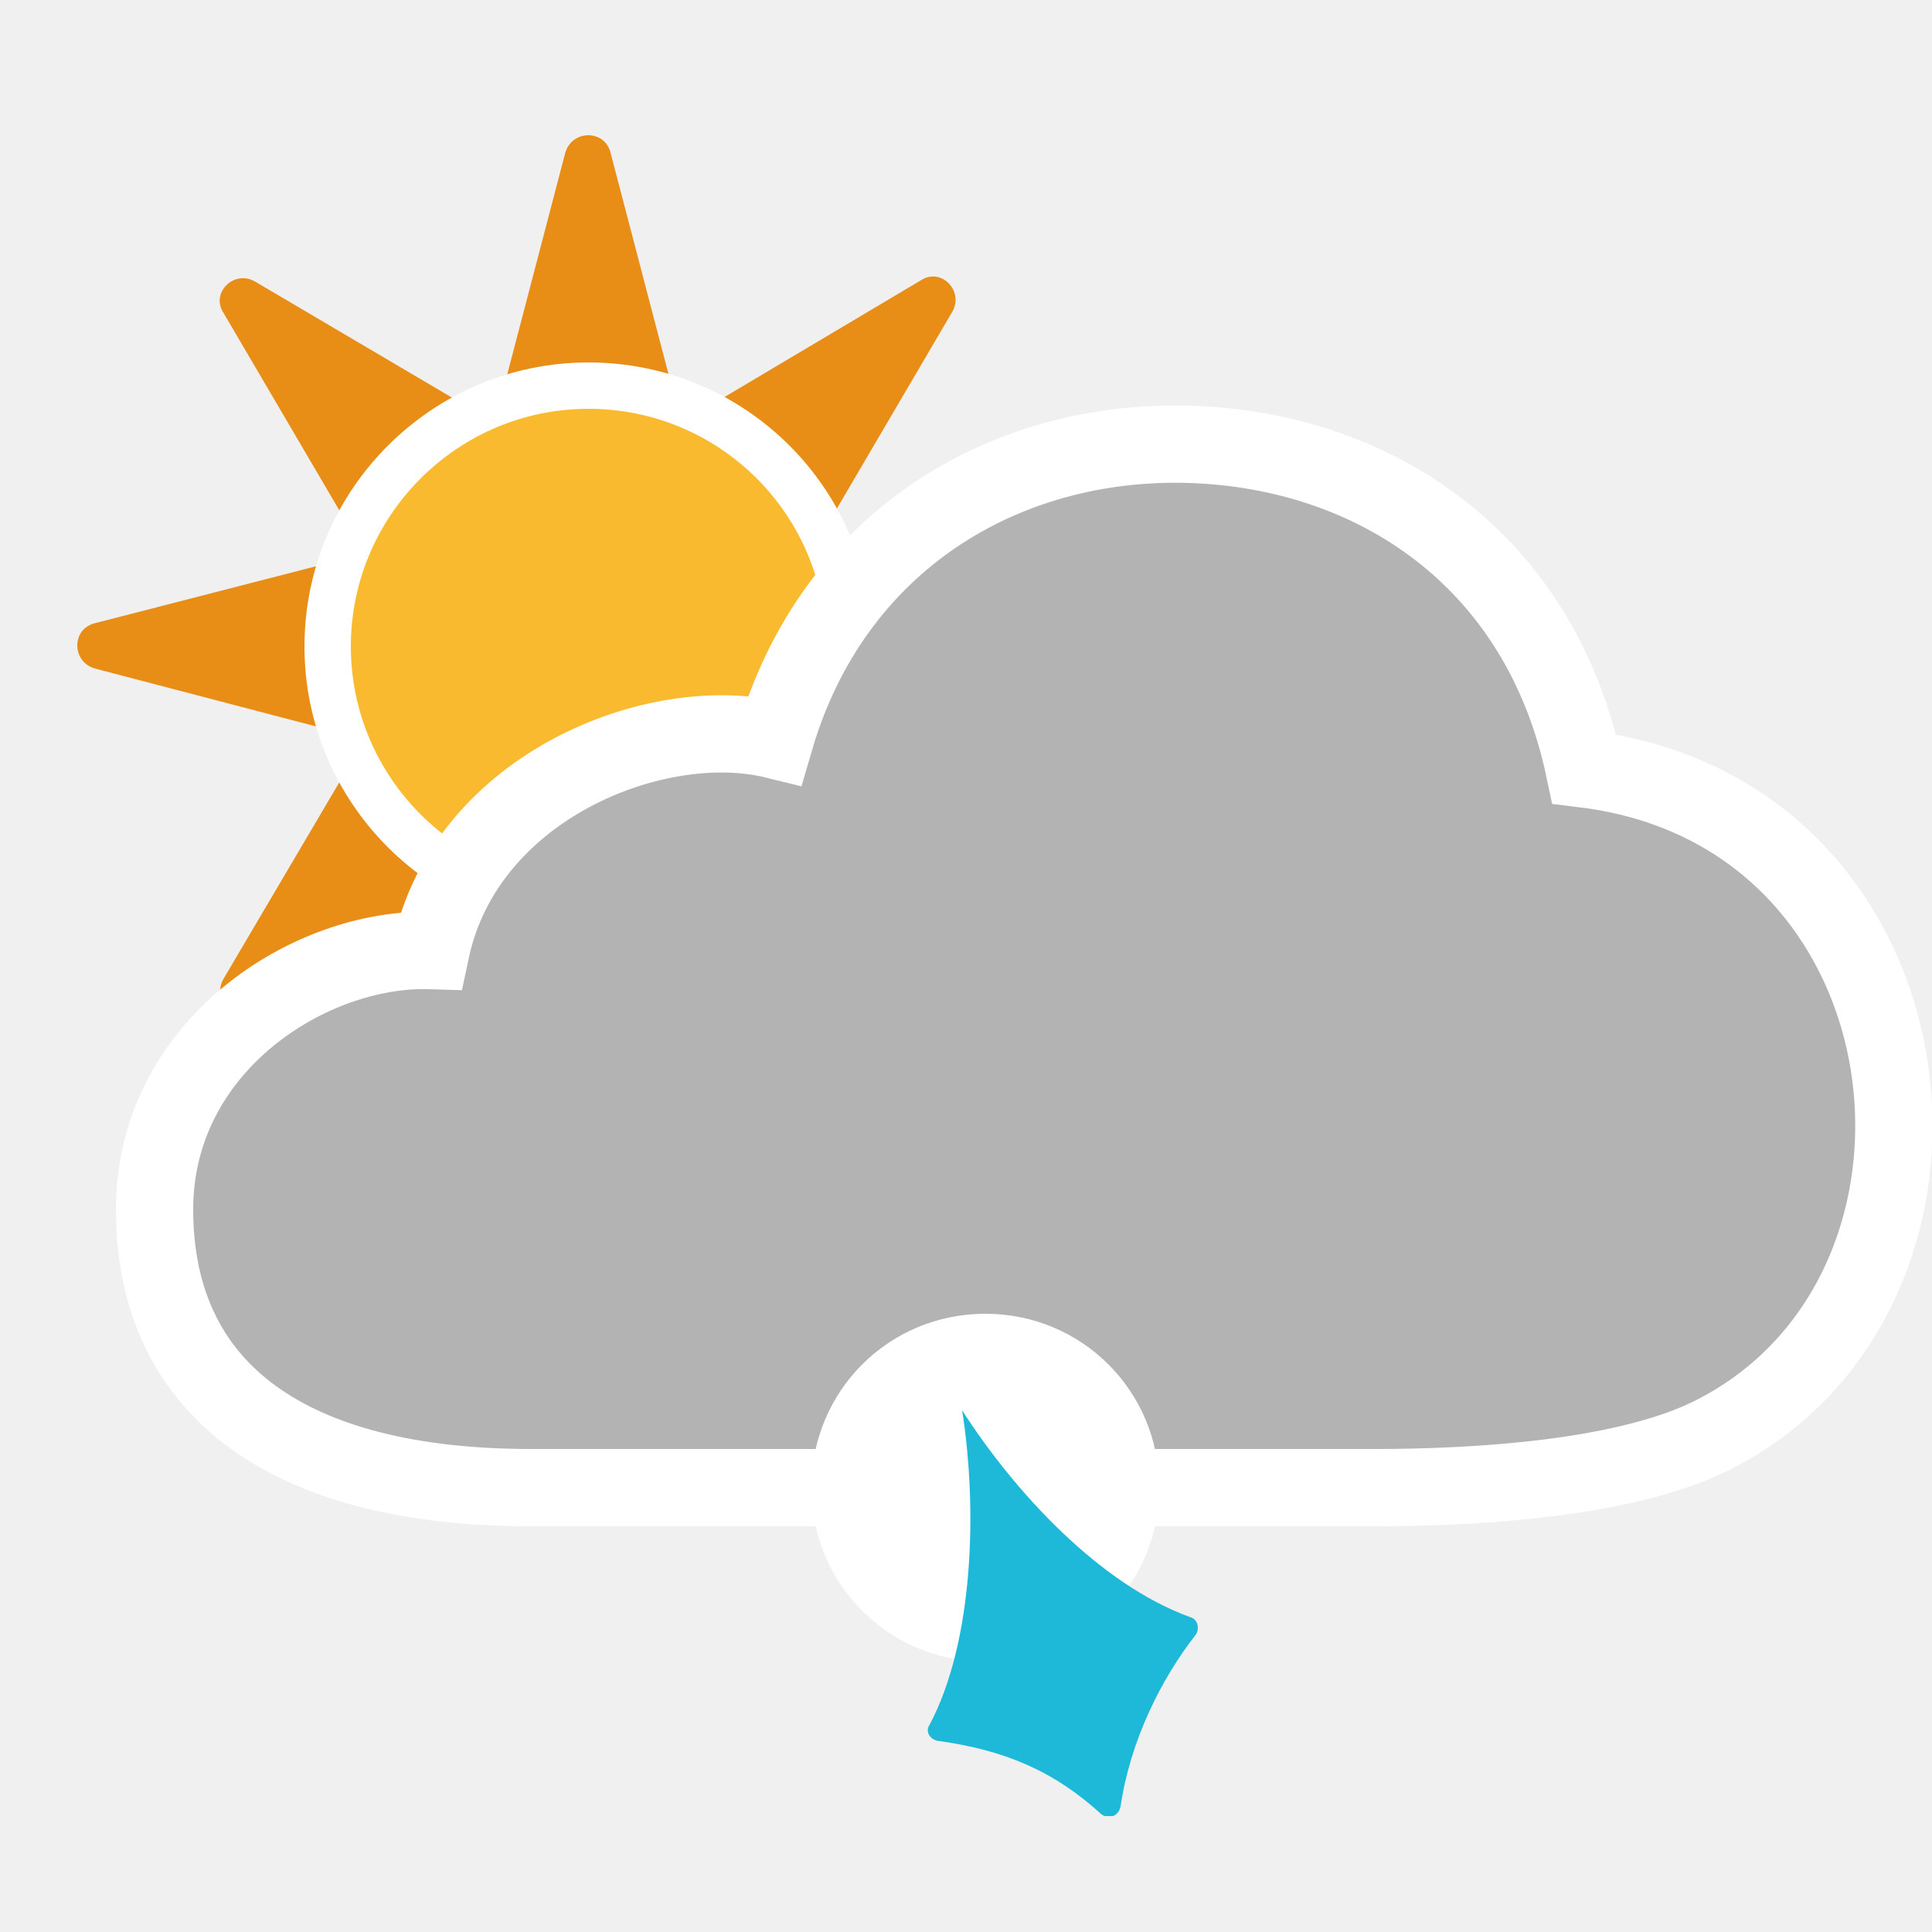
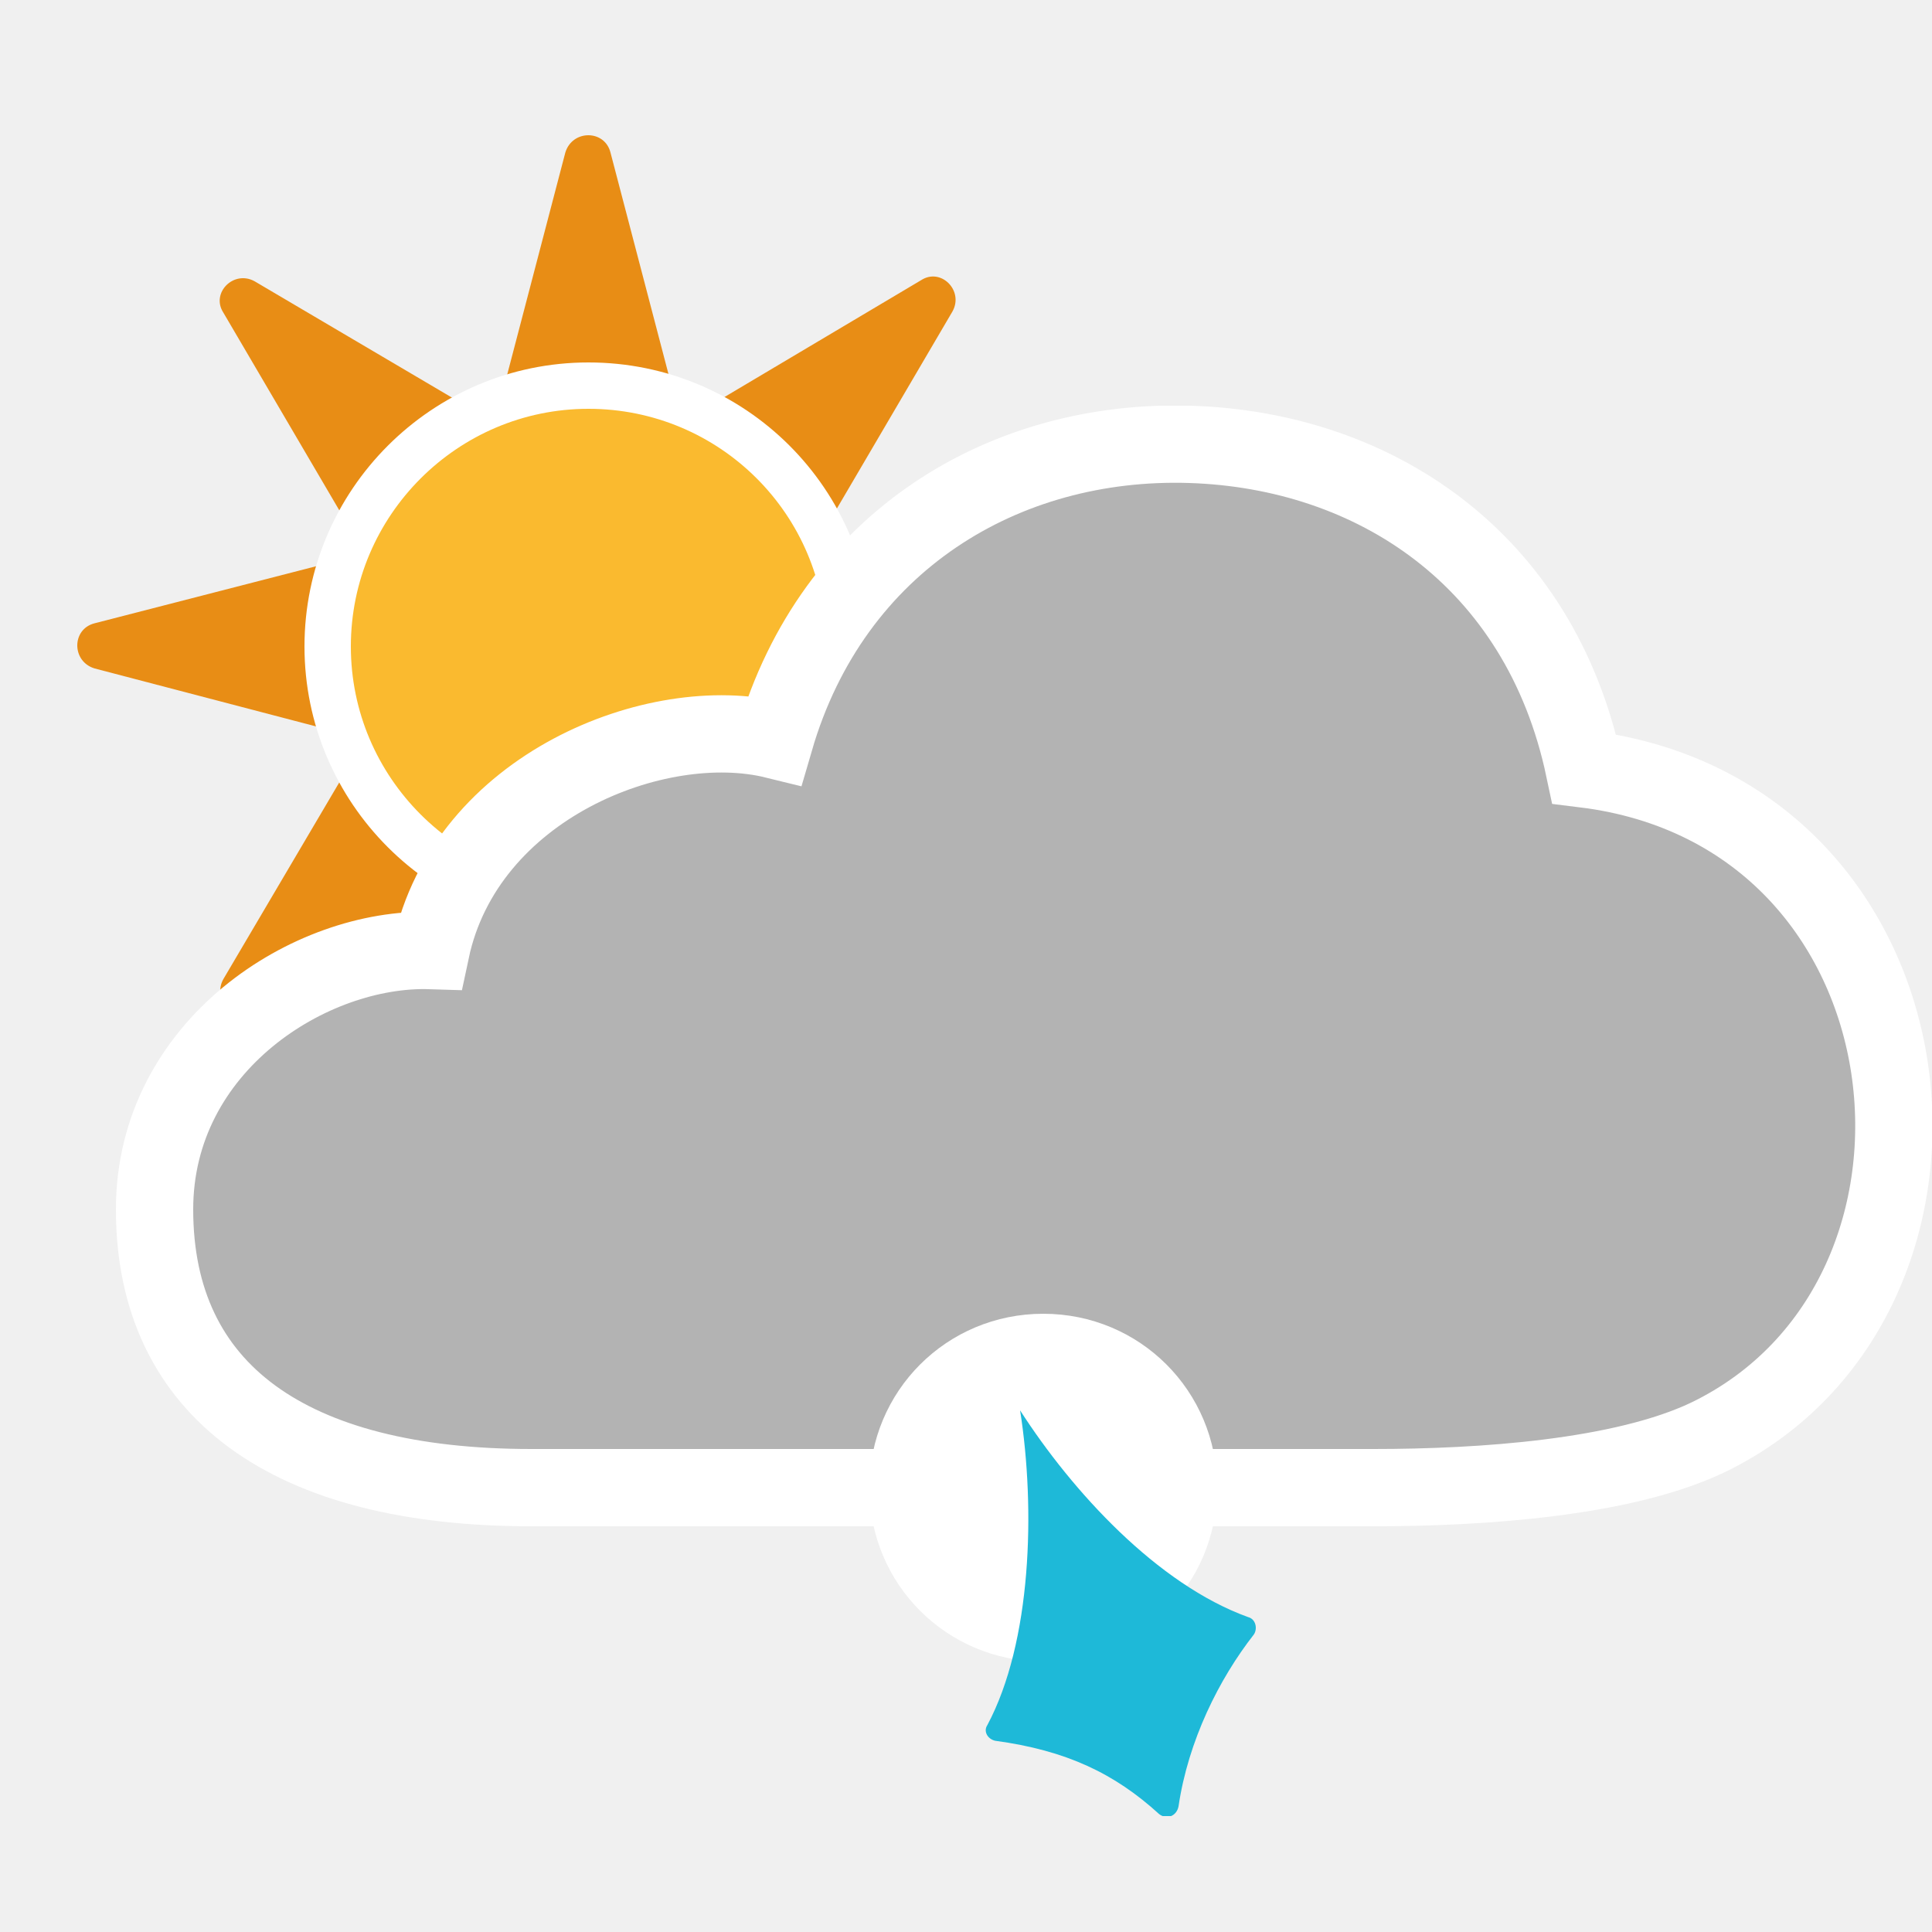
<svg xmlns="http://www.w3.org/2000/svg" xmlns:xlink="http://www.w3.org/1999/xlink" version="1.1" baseProfile="basic" id="symbol" x="0px" y="0px" viewBox="0 0 100 100" xml:space="preserve">
  <symbol id="cloud3" viewBox="-2 -56 94 58">
    <path style="fill:#B3B3B3;stroke:#FFFFFF;stroke-width:4;stroke-miterlimit:10;" d="M53.6,0C44,0.3,35.1-5,32.1-15.3   c-6.1,1.5-16-2.4-17.8-10.9C8.1-26,0-31.1,0-39.6C0-49,7-54,19.5-54h43.6c5.6,0,12.9,0.5,17.3,2.6c14.9,7.2,12.3,32.3-6.4,34.6   C71.7-5.9,63.1-0.3,53.6,0z" />
  </symbol>
  <symbol id="sleet" viewBox="0 -26 20 26">
    <path style="fill:#FFFFFF;" d="M18-9c0-5-4-9-9-9c-5,0-9,4-9,9c0,5,4,9,9,9C14,0,18-4,18-9z" />
    <path style="fill:#1EB9D8;" d="M19.9-16.6c-1.8-2.3-3.4-5.5-3.9-8.9c-0.1-0.5-0.6-0.7-1-0.4c-2.3,2.1-4.8,3.3-8.5,3.8   c-0.4,0.1-0.6,0.5-0.4,0.8C8.4-17,8.6-10.1,7.8-5c2.7-4.2,7.1-9,11.8-10.7C20-15.8,20.1-16.3,19.9-16.6z" />
  </symbol>
  <symbol id="sun" viewBox="0 -88.1 88.1 88.1">
    <path style="fill:#E88D15;" d="M63.4-52.1L86.6-46c2,0.5,2,3.3,0,3.9l-23.3,6.1l12.2,20.8c1,1.8-1,3.8-2.7,2.7L52.1-24.8L46-1.5   c-0.5,2-3.3,2-3.9,0l-6.1-23.3L15.3-12.6c-1.8,1-3.8-1-2.7-2.7l12.2-20.8L1.5-42.1c-2-0.5-2-3.3,0-3.9l23.3-6.1L12.6-72.8   c-1-1.8,1-3.8,2.7-2.7l20.8,12.2l6.1-23.3c0.5-2,3.3-2,3.9,0l6.1,23.3l20.8-12.2c1.8-1,3.8,1,2.7,2.7L63.4-52.1z" />
    <path style="fill:#FABA2F;stroke:#FFFFFF;stroke-width:4;stroke-miterlimit:10;" d="M66.6-44.1c0-12.4-10.1-22.5-22.5-22.5   c-12.4,0-22.5,10.1-22.5,22.5c0,12.4,10.1,22.5,22.5,22.5C56.5-21.6,66.6-31.6,66.6-44.1z" />
  </symbol>
  <use xlink:href="#sun" width="88.1" height="88.1" x="0" y="-88.1" transform="matrix(0.6 0 0 -0.6 4 7)" style="overflow:visible;" />
  <use xlink:href="#cloud3" width="94" height="58" x="-2" y="-56" transform="matrix(1 0 0 -1 8 23)" style="overflow:visible;" />
-   <use xlink:href="#sleet" width="20" height="26" id="XMLID_11_" y="-26" transform="matrix(1 0 0 -1 42 68)" style="overflow:visible;" />
+   <use xlink:href="#sleet" width="20" height="26" id="XMLID_11_" y="-26" transform="matrix(1 0 0 -1 45 68)" style="overflow:visible;" />
</svg>
